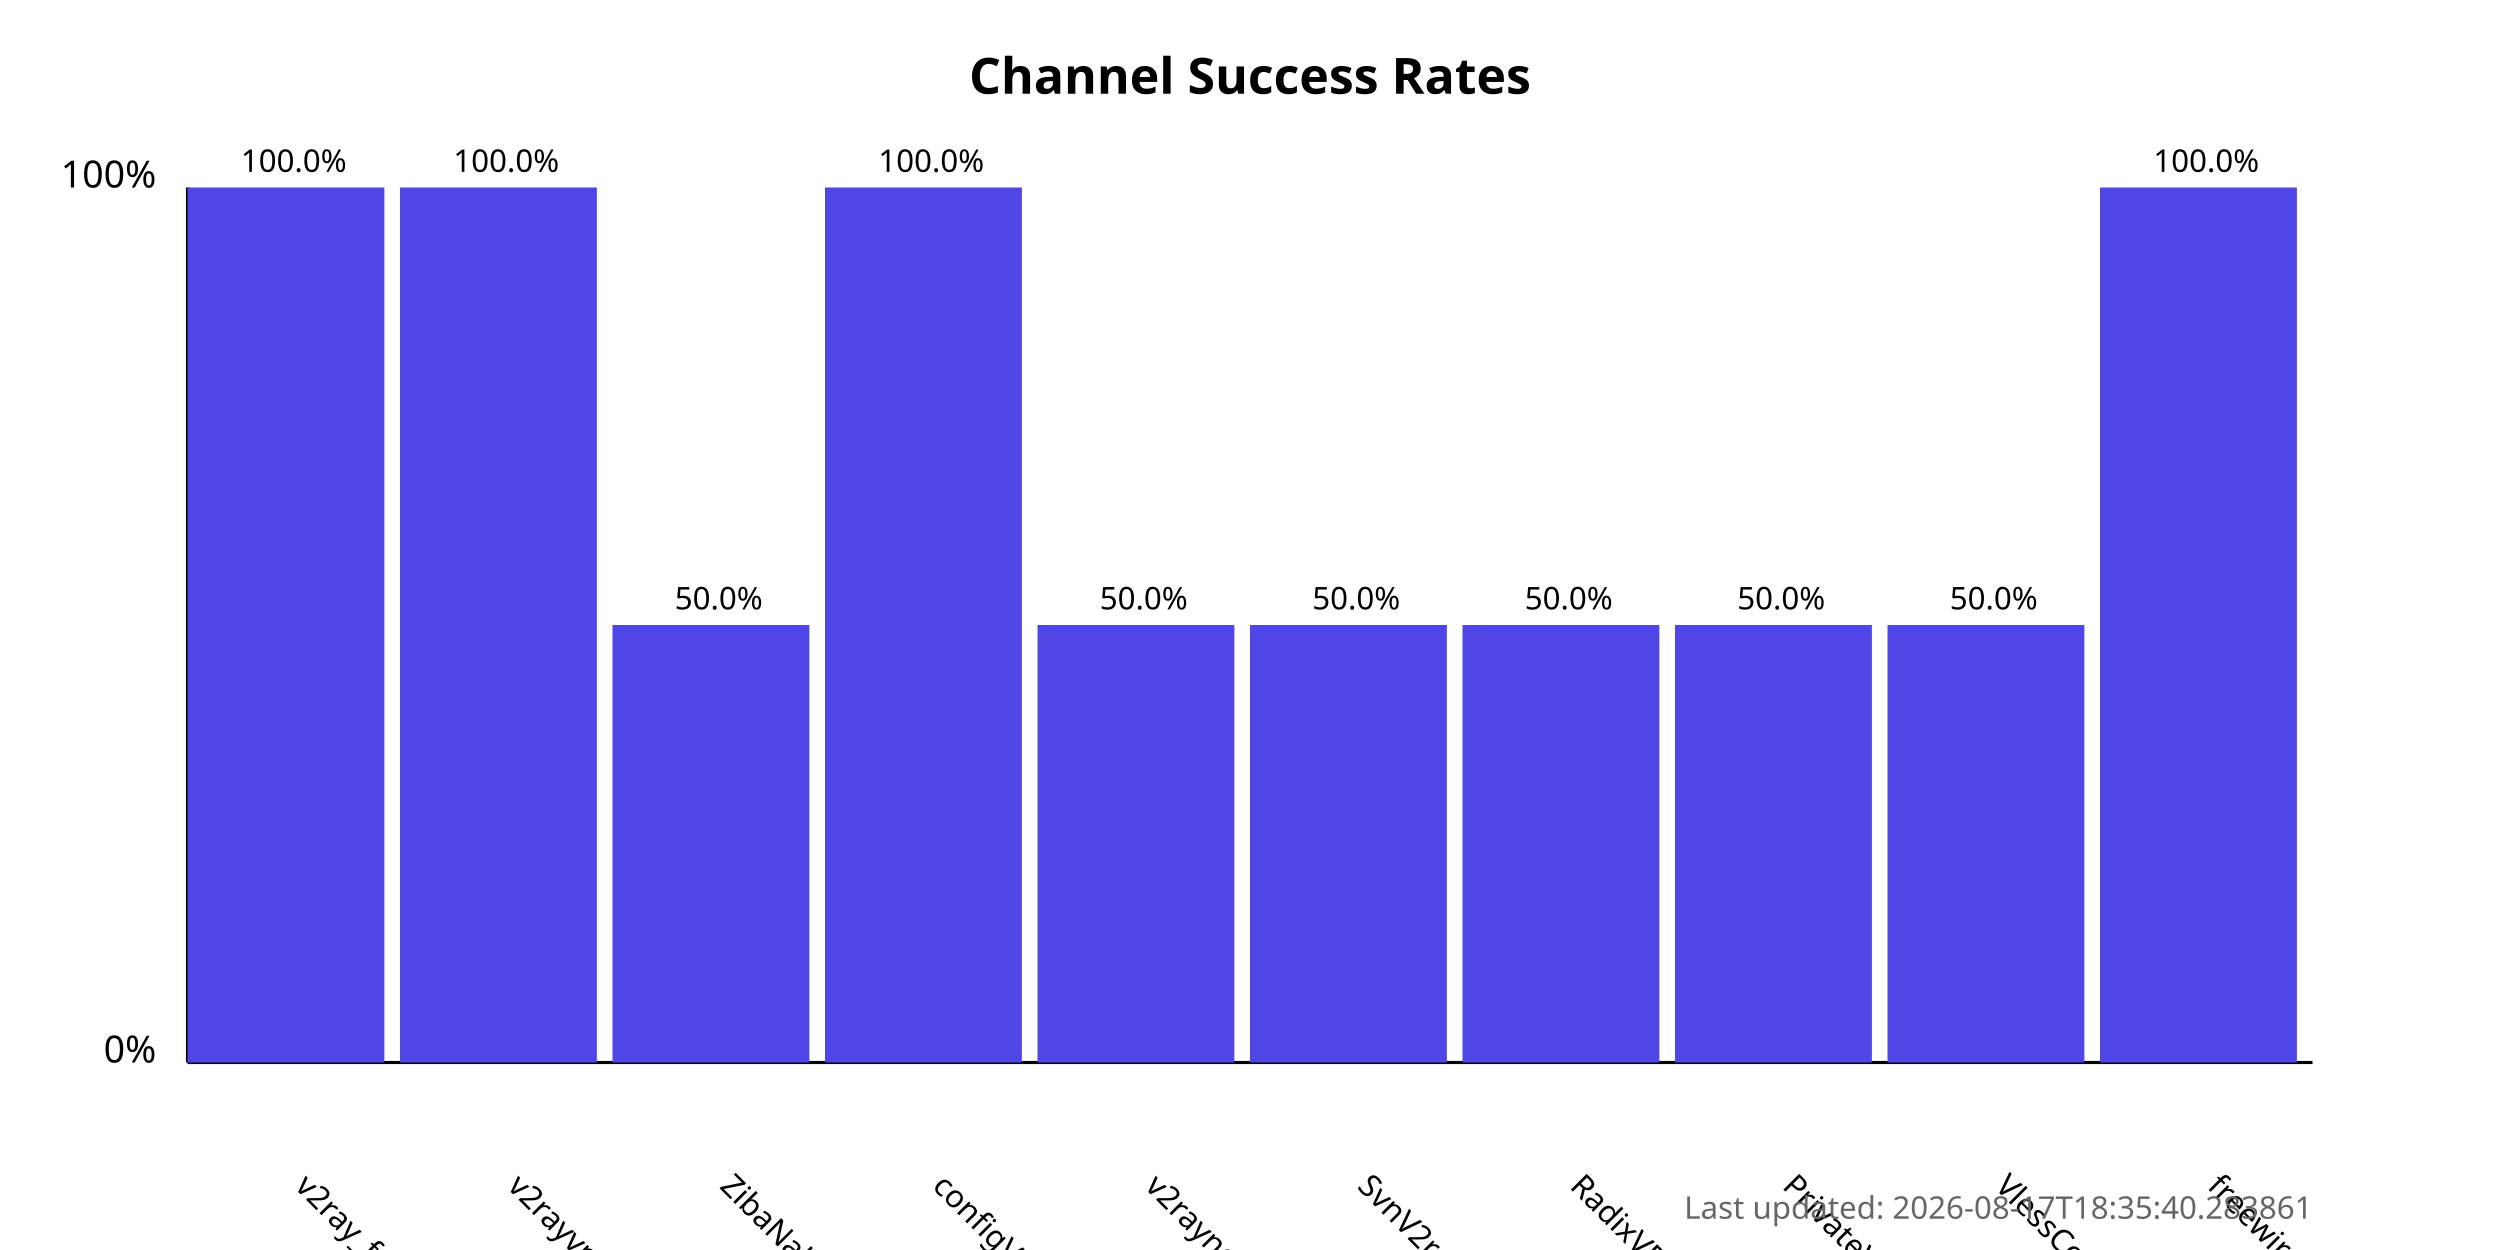
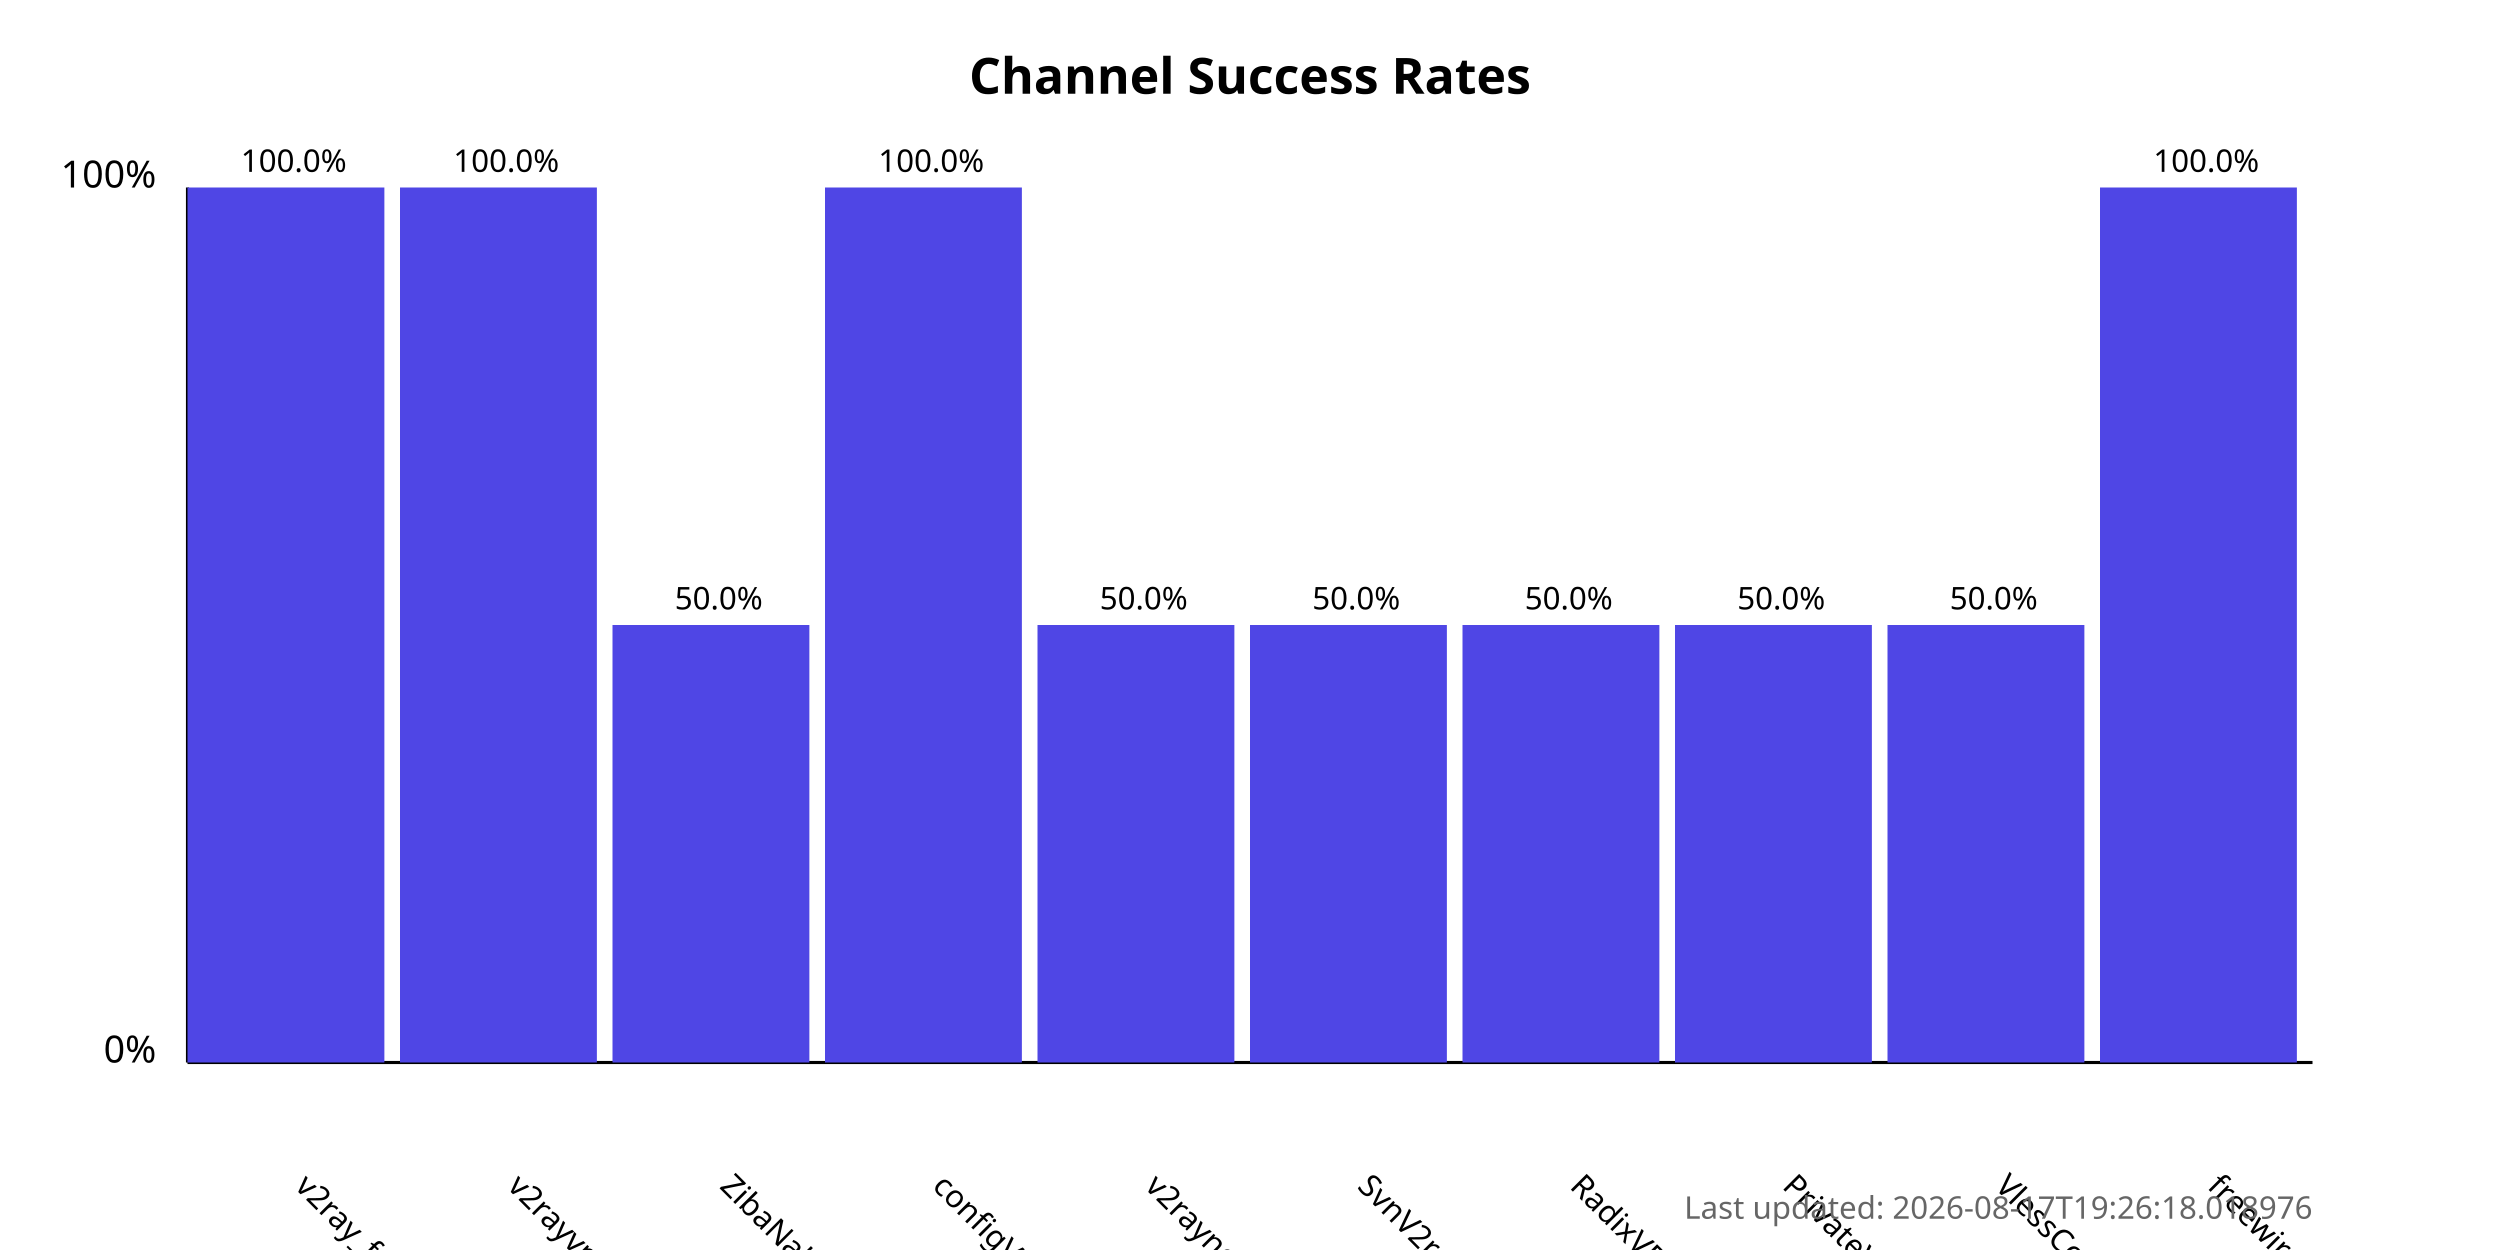
<svg xmlns="http://www.w3.org/2000/svg" width="800" height="400">
  <style>
            .chart-title { font: bold 16px sans-serif; }
            .axis-label { font: 12px sans-serif; }
            .tick-label { font: 10px sans-serif; }
            .bar { fill: #4f46e5; }
            .bar:hover { fill: #6366f1; }
            .timestamp { font: 10px sans-serif; fill: #666; }
        </style>
  <text x="400.0" y="30" text-anchor="middle" class="chart-title">
            Channel Success Rates
        </text>
  <line x1="60" y1="340" x2="60" y2="60" stroke="black" stroke-width="1" />
  <line x1="60" y1="340" x2="740" y2="340" stroke="black" stroke-width="1" />
  <text x="50" y="340" text-anchor="end" class="axis-label">0%</text>
  <text x="50" y="60" text-anchor="end" class="axis-label">100%</text>
  <g>
    <rect x="60" y="60.0" width="63.0" height="280.0" class="bar" />
    <text x="94.0" y="380" transform="rotate(45, 94.0, 380)" text-anchor="start" class="tick-label">
                v2ray_free_conf
            </text>
    <text x="94.0" y="55.0" text-anchor="middle" class="tick-label">
                100.0%
            </text>
  </g>
  <g>
    <rect x="128.0" y="60.0" width="63.0" height="280.0" class="bar" />
    <text x="162.0" y="380" transform="rotate(45, 162.0, 380)" text-anchor="start" class="tick-label">
                v2rayvpno
            </text>
    <text x="162.0" y="55.0" text-anchor="middle" class="tick-label">
                100.0%
            </text>
  </g>
  <g>
    <rect x="196.0" y="200.0" width="63.0" height="140.0" class="bar" />
    <text x="230.0" y="380" transform="rotate(45, 230.0, 380)" text-anchor="start" class="tick-label">
                ZibaNabz
            </text>
    <text x="230.0" y="195.0" text-anchor="middle" class="tick-label">
                50.0%
            </text>
  </g>
  <g>
    <rect x="264.0" y="60.0" width="63.0" height="280.0" class="bar" />
    <text x="298.0" y="380" transform="rotate(45, 298.0, 380)" text-anchor="start" class="tick-label">
                configV2rayForFree
            </text>
    <text x="298.0" y="55.0" text-anchor="middle" class="tick-label">
                100.0%
            </text>
  </g>
  <g>
    <rect x="332.0" y="200.0" width="63.0" height="140.0" class="bar" />
    <text x="366.0" y="380" transform="rotate(45, 366.0, 380)" text-anchor="start" class="tick-label">
                v2rayngvpn
            </text>
    <text x="366.0" y="195.0" text-anchor="middle" class="tick-label">
                50.0%
            </text>
  </g>
  <g>
    <rect x="400.0" y="200.0" width="63.0" height="140.0" class="bar" />
    <text x="434.0" y="380" transform="rotate(45, 434.0, 380)" text-anchor="start" class="tick-label">
                SvnV2ray
            </text>
    <text x="434.0" y="195.0" text-anchor="middle" class="tick-label">
                50.0%
            </text>
  </g>
  <g>
    <rect x="468.0" y="200.0" width="63.0" height="140.0" class="bar" />
    <text x="502.0" y="380" transform="rotate(45, 502.0, 380)" text-anchor="start" class="tick-label">
                RadixVPN
            </text>
    <text x="502.0" y="195.0" text-anchor="middle" class="tick-label">
                50.0%
            </text>
  </g>
  <g>
    <rect x="536.0" y="200.0" width="63.0" height="140.0" class="bar" />
    <text x="570.0" y="380" transform="rotate(45, 570.0, 380)" text-anchor="start" class="tick-label">
                PrivateVPNs
            </text>
    <text x="570.0" y="195.0" text-anchor="middle" class="tick-label">
                50.0%
            </text>
  </g>
  <g>
    <rect x="604.0" y="200.0" width="63.0" height="140.0" class="bar" />
    <text x="638.0" y="380" transform="rotate(45, 638.0, 380)" text-anchor="start" class="tick-label">
                VlessConfig
            </text>
    <text x="638.0" y="195.0" text-anchor="middle" class="tick-label">
                50.0%
            </text>
  </g>
  <g>
    <rect x="672.0" y="60.0" width="63.0" height="280.0" class="bar" />
    <text x="706.0" y="380" transform="rotate(45, 706.0, 380)" text-anchor="start" class="tick-label">
                freewireguard
            </text>
    <text x="706.0" y="55.0" text-anchor="middle" class="tick-label">
                100.0%
            </text>
  </g>
  <text x="740" y="390" text-anchor="end" class="timestamp">
-             Last updated: 2026-08-17T18:35:40.283861
+             Last updated: 2026-08-17T19:26:18.018976
        </text>
</svg>
